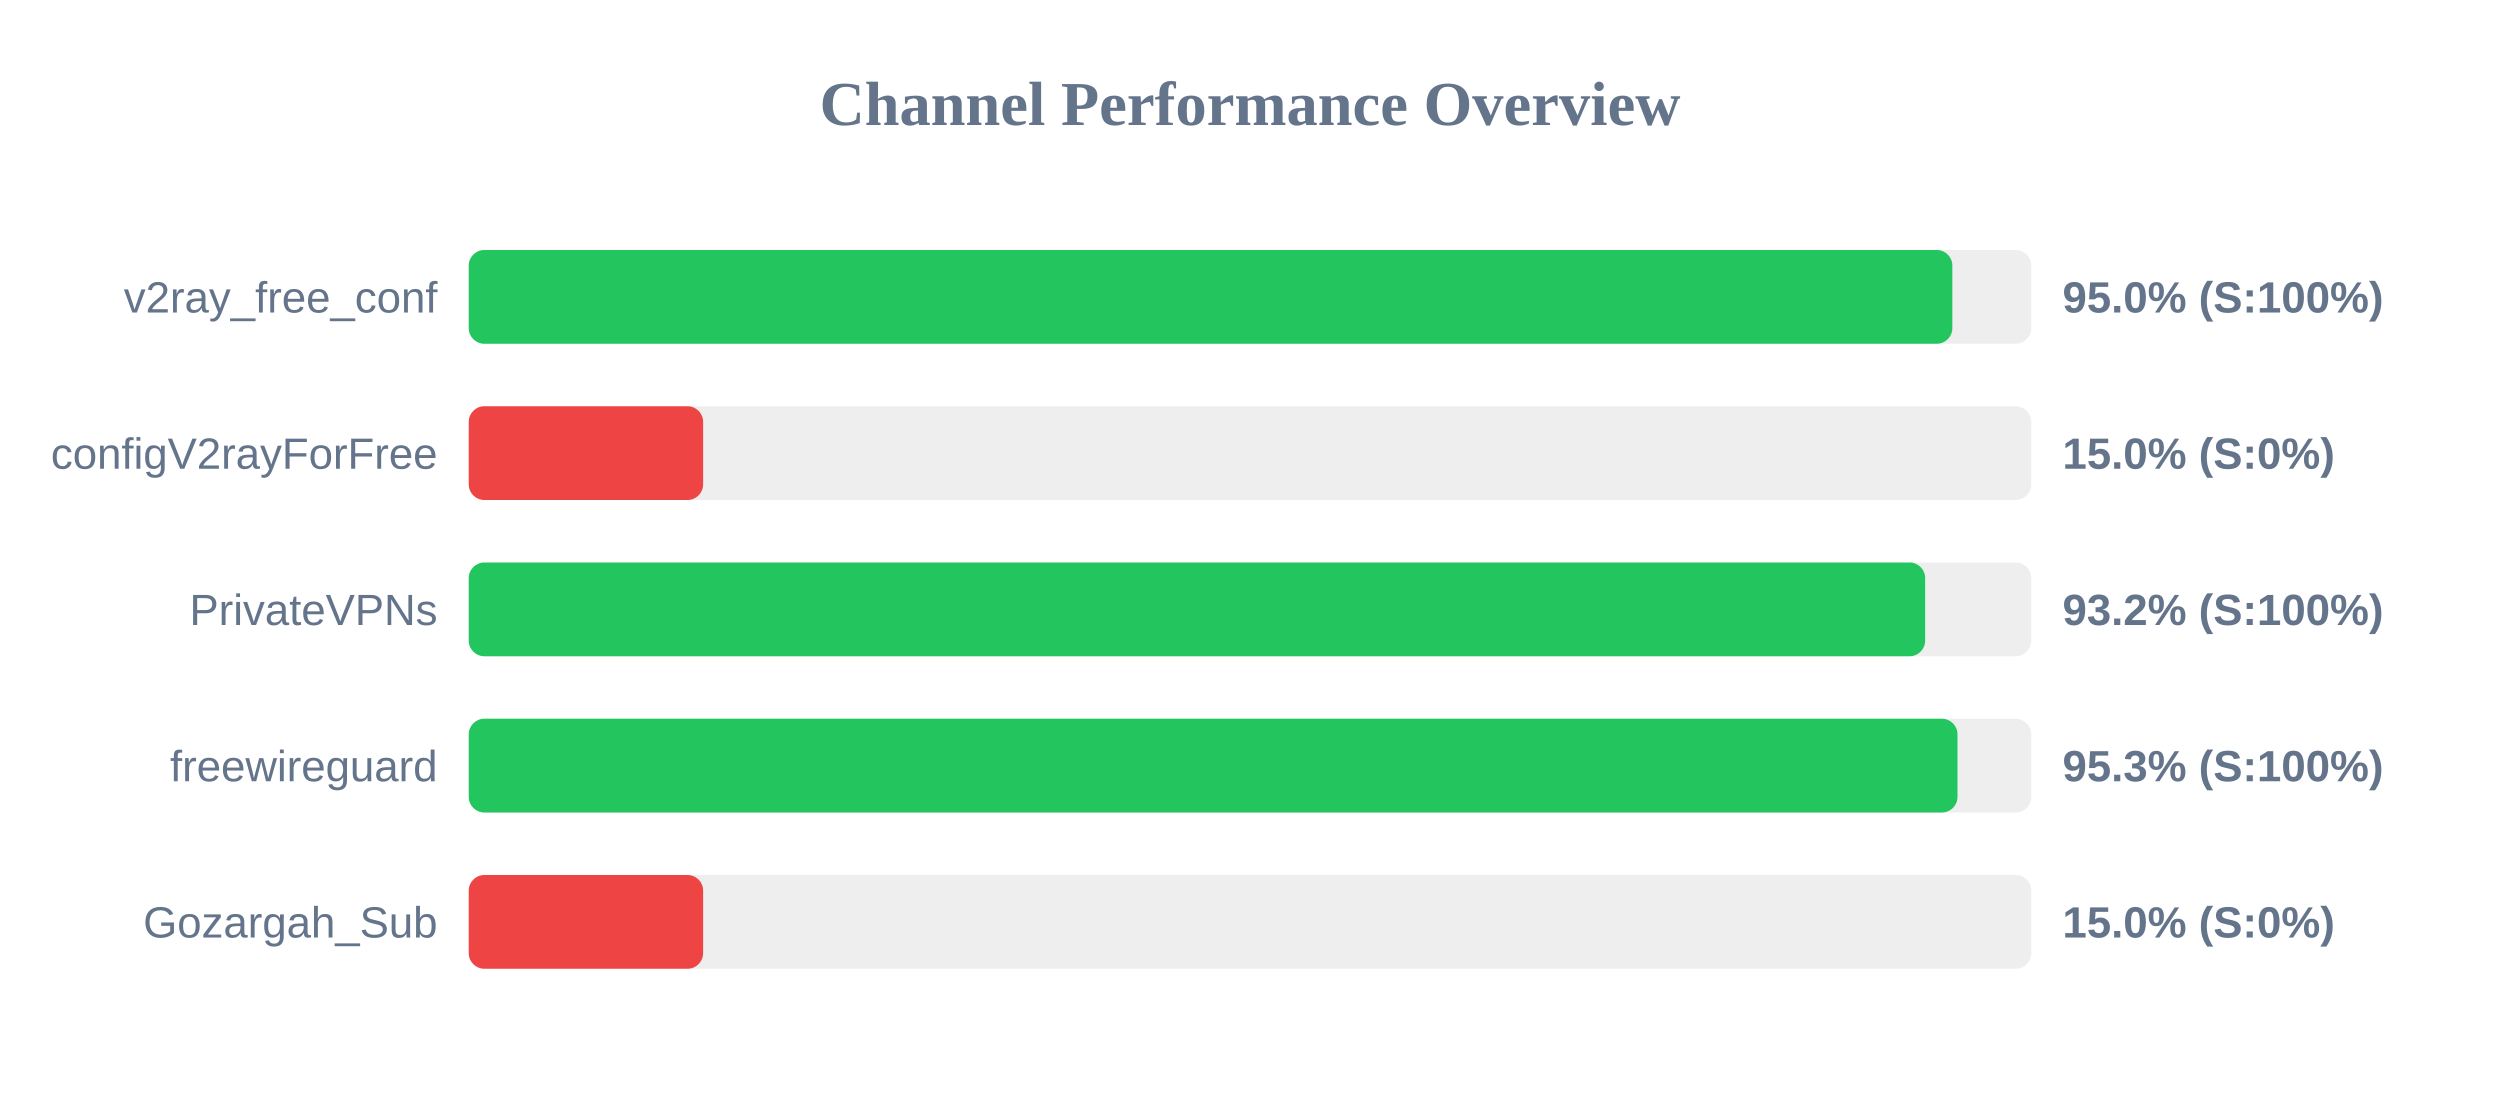
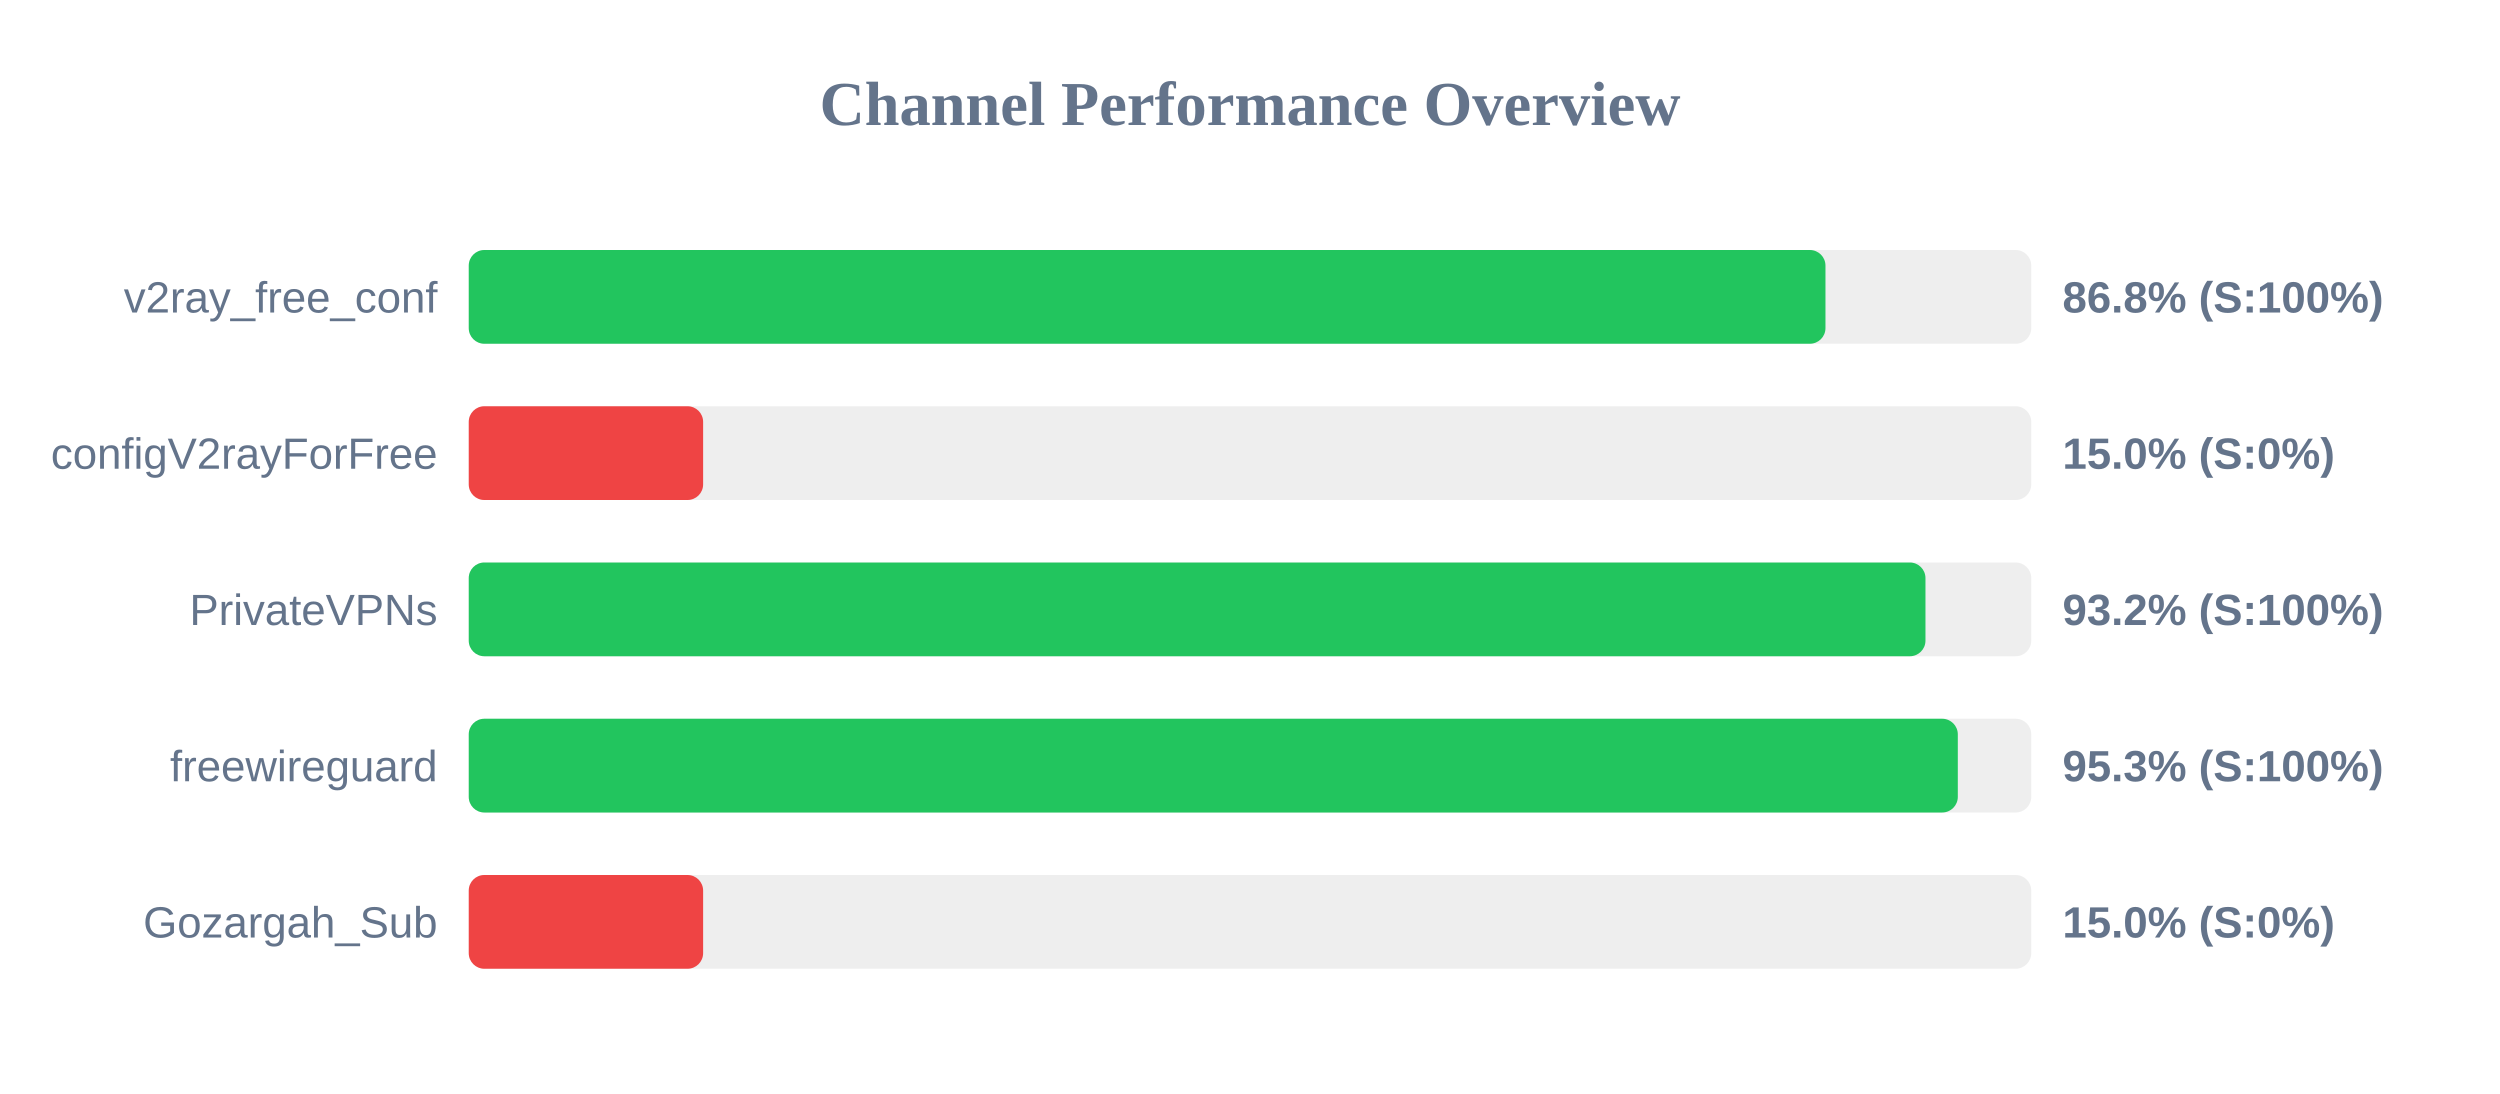
<svg xmlns="http://www.w3.org/2000/svg" width="800" height="350" version="1.1">
  <style>
        .row { font: 14px Arial; fill: #64748b; }
        .score { font: bold 14px Arial; fill: #64748b; }
    </style>
  <text x="400" y="40" text-anchor="middle" font-size="20px" font-weight="bold" fill="#64748b">Channel Performance Overview</text>
  <rect x="150" y="80" width="500" height="30" fill="#eee" rx="5" />
-   <rect x="150" y="80" width="474.75" height="30" fill="#22c55e" rx="5" />
+   <rect x="150" y="80" width="434.15" height="30" fill="#22c55e" rx="5" />
  <text x="140" y="100" text-anchor="end" class="row">v2ray_free_conf</text>
-   <text x="660" y="100" text-anchor="start" class="score">95.0% (S:100%)</text>
+   <text x="660" y="100" text-anchor="start" class="score">86.8% (S:100%)</text>
  <rect x="150" y="130" width="500" height="30" fill="#eee" rx="5" />
  <rect x="150" y="130" width="75.0" height="30" fill="#ef4444" rx="5" />
  <text x="140" y="150" text-anchor="end" class="row">configV2rayForFree</text>
  <text x="660" y="150" text-anchor="start" class="score">15.0% (S:0%)</text>
  <rect x="150" y="180" width="500" height="30" fill="#eee" rx="5" />
-   <rect x="150" y="180" width="466.05" height="30" fill="#22c55e" rx="5" />
+   <rect x="150" y="180" width="466.15" height="30" fill="#22c55e" rx="5" />
  <text x="140" y="200" text-anchor="end" class="row">PrivateVPNs</text>
  <text x="660" y="200" text-anchor="start" class="score">93.2% (S:100%)</text>
  <rect x="150" y="230" width="500" height="30" fill="#eee" rx="5" />
-   <rect x="150" y="230" width="476.4" height="30" fill="#22c55e" rx="5" />
+   <rect x="150" y="230" width="476.5" height="30" fill="#22c55e" rx="5" />
  <text x="140" y="250" text-anchor="end" class="row">freewireguard</text>
  <text x="660" y="250" text-anchor="start" class="score">95.3% (S:100%)</text>
  <rect x="150" y="280" width="500" height="30" fill="#eee" rx="5" />
  <rect x="150" y="280" width="75.0" height="30" fill="#ef4444" rx="5" />
  <text x="140" y="300" text-anchor="end" class="row">Gozargah_Sub</text>
  <text x="660" y="300" text-anchor="start" class="score">15.0% (S:0%)</text>
</svg>
